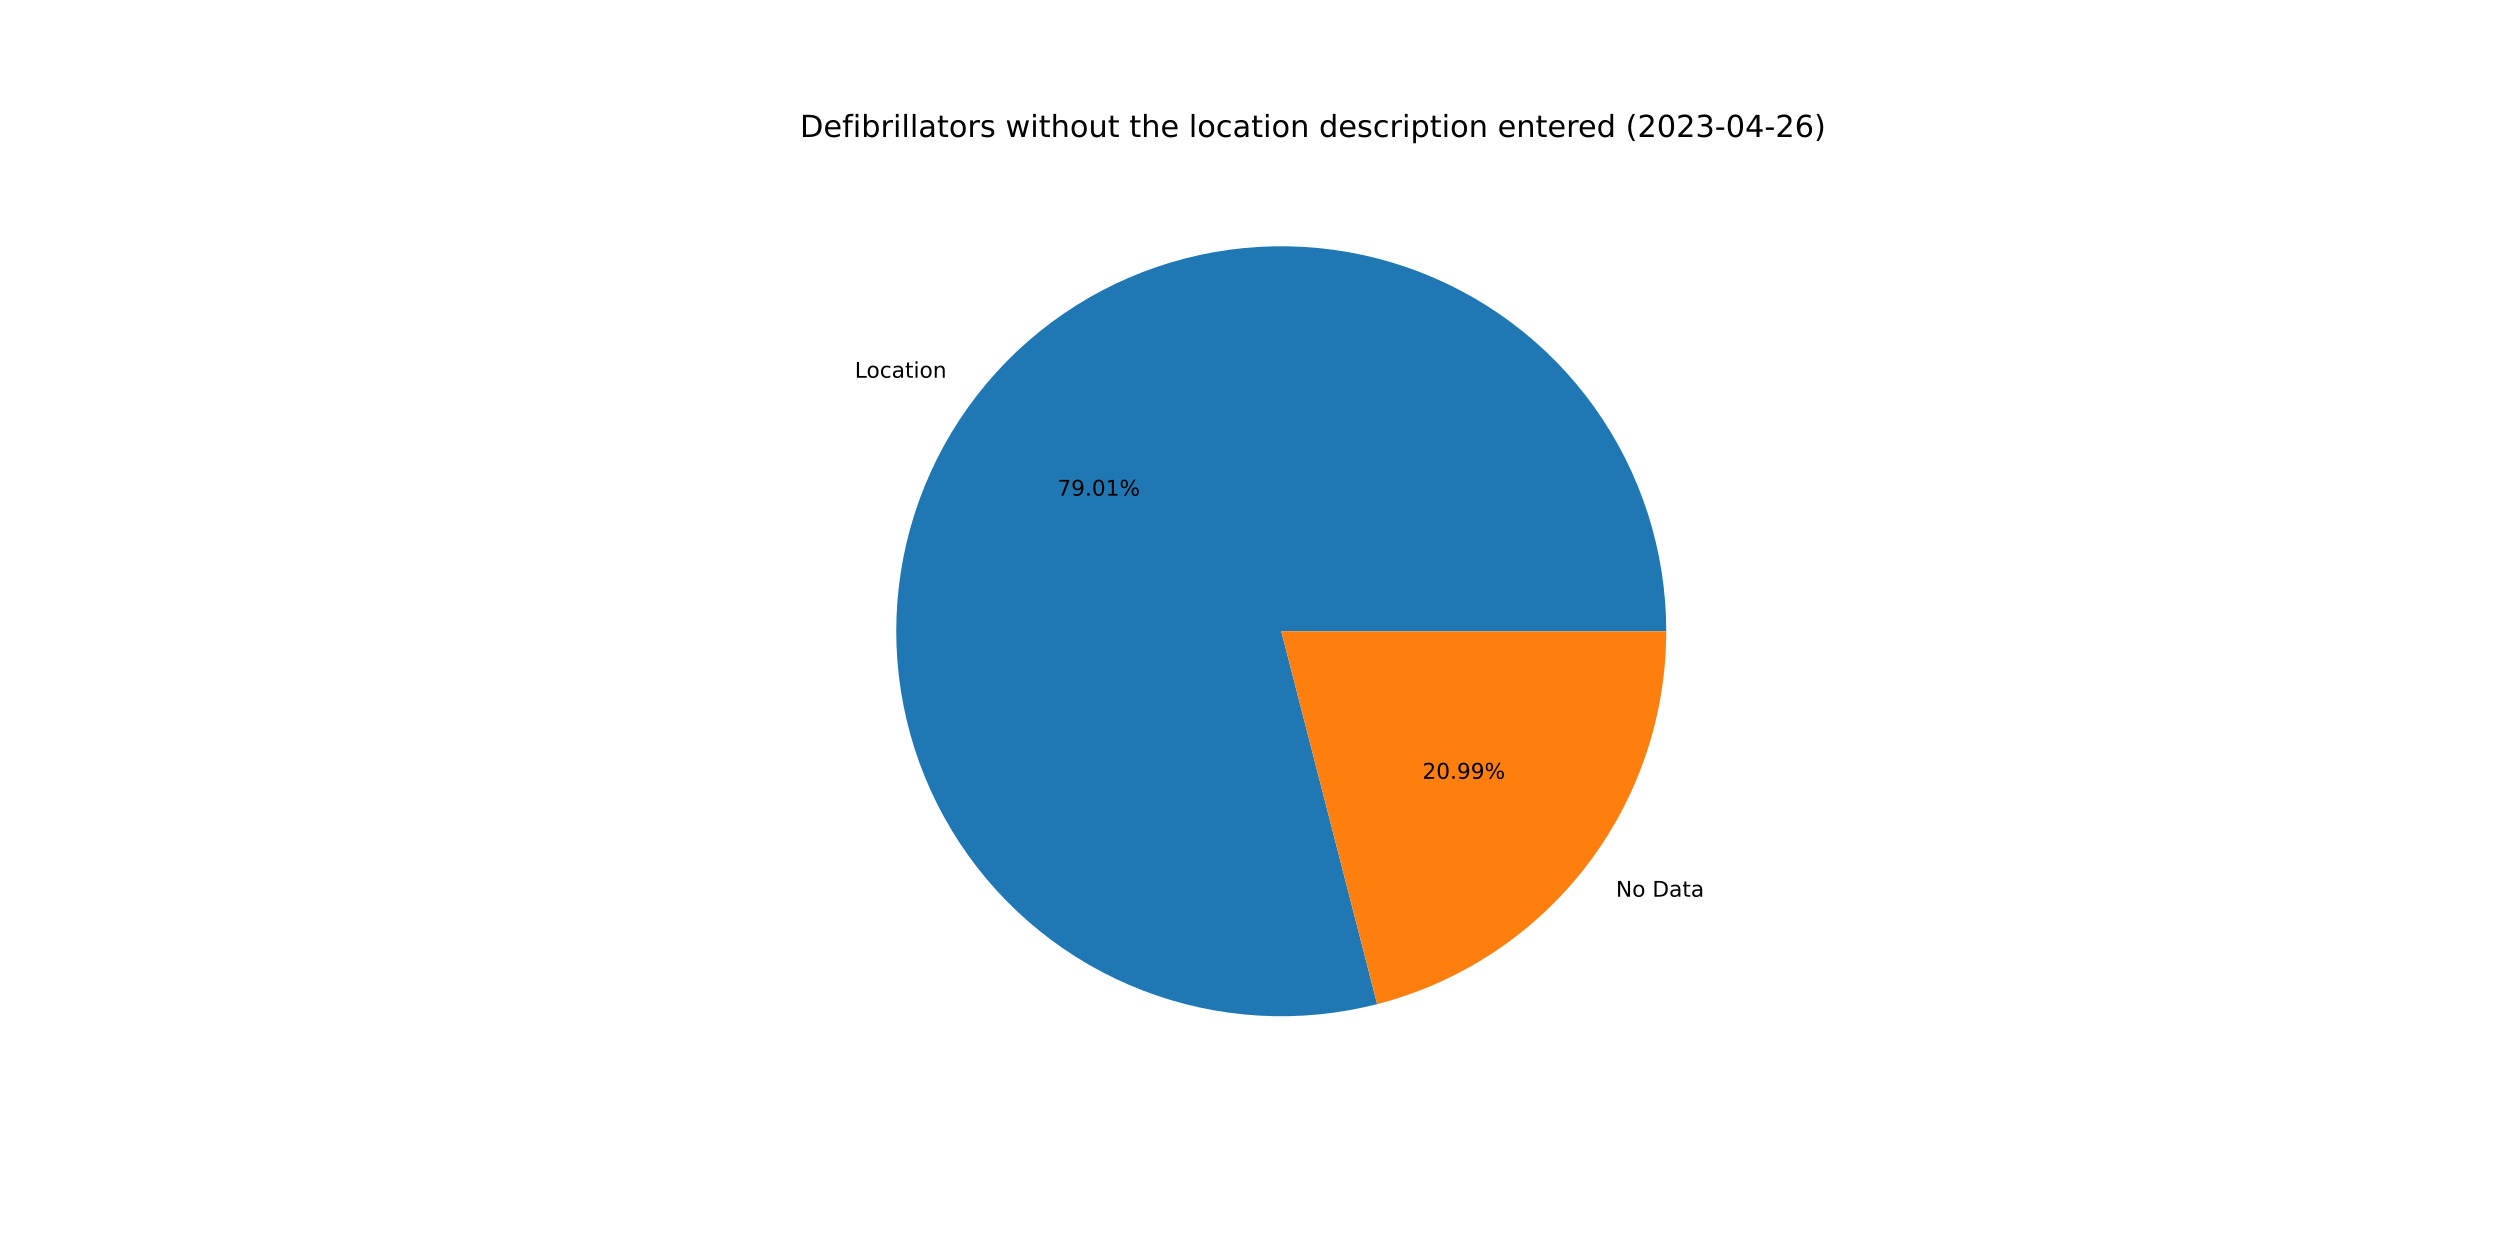
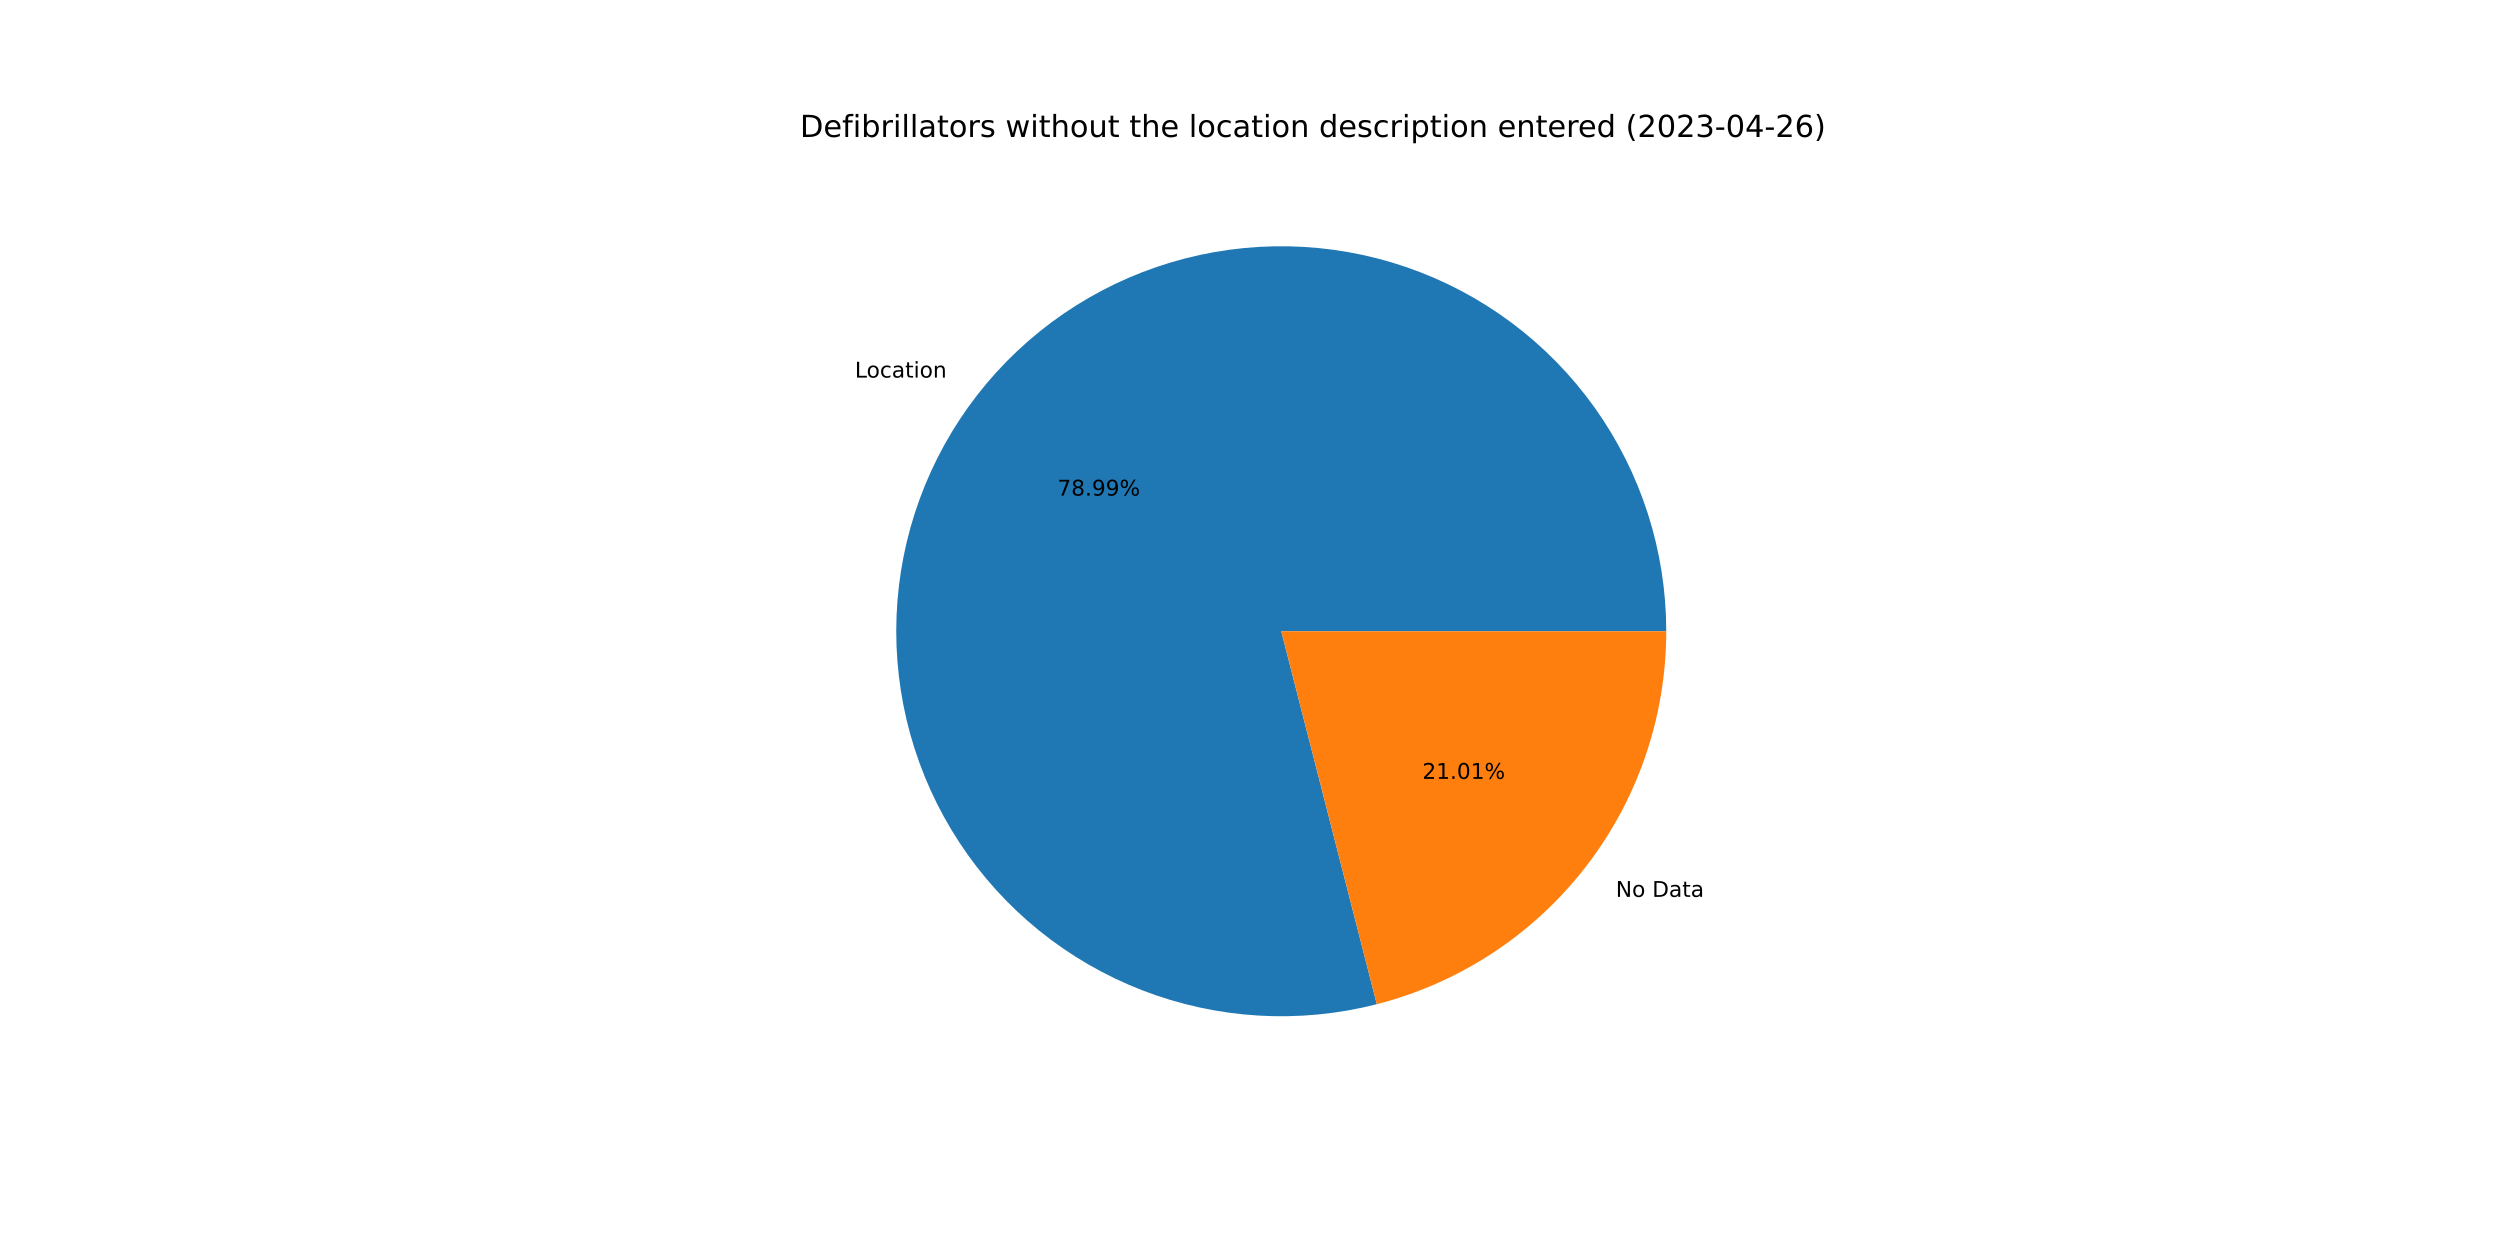
<svg xmlns="http://www.w3.org/2000/svg" xmlns:xlink="http://www.w3.org/1999/xlink" width="1152pt" height="576pt" viewBox="0 0 1152 576" version="1.1">
  <defs>
    <style type="text/css">*{stroke-linejoin: round; stroke-linecap: butt}</style>
  </defs>
  <g id="figure_1">
    <g id="patch_1">
      <path d="M 0 576  L 1152 576  L 1152 0  L 0 0  z " style="fill: #ffffff" />
    </g>
    <g id="axes_1">
      <g id="patch_2">
-         <path d="M 767.808 290.88  C 767.808 272.496 764.95 254.223 759.338 236.716  C 753.725 219.21 745.425 202.682 734.735 187.725  C 724.045 172.768 711.096 159.563 696.35 148.584  C 681.604 137.605 665.241 128.984 647.847 123.031  C 630.454 117.078 612.24 113.864 593.859 113.506  C 575.479 113.147 557.153 115.648 539.541 120.918  C 521.928 126.189 505.241 134.165 490.079 144.561  C 474.916 154.957 461.461 167.647 450.197 182.176  C 438.932 196.704 429.994 212.896 423.703 230.171  C 417.412 247.445 413.844 265.593 413.127 283.963  C 412.41 302.333 414.553 320.703 419.479 338.415  C 424.405 356.127 432.054 372.967 442.153 388.329  C 452.251 403.691 464.676 417.391 478.982 428.937  C 493.289 440.483 509.303 449.735 526.452 456.362  C 543.6 462.988 561.675 466.91 580.027 467.985  C 598.38 469.059 616.789 467.275 634.594 462.695  L 590.4 290.88  L 767.808 290.88  z " style="fill: #1f77b4" />
+         <path d="M 767.808 290.88  C 767.808 272.499 764.951 254.23 759.341 236.726  C 753.73 219.223 745.433 202.697 734.747 187.741  C 724.061 172.786 711.116 159.582 696.374 148.602  C 681.633 137.622 665.275 129 647.886 123.044  C 630.497 117.088 612.287 113.87 593.91 113.507  C 575.533 113.143 557.211 115.638 539.599 120.901  C 521.988 126.164 505.302 134.133 490.138 144.521  C 474.974 154.908 461.516 167.59 450.247 182.111  C 438.978 196.632 430.033 212.817 423.734 230.084  C 417.435 247.352 413.858 265.494 413.131 283.861  C 412.404 302.227 414.535 320.596 419.449 338.307  C 424.363 356.019 432 372.86 442.085 388.227  C 452.171 403.593 464.584 417.299 478.879 428.854  C 493.174 440.408 509.179 449.671 526.318 456.31  C 543.458 462.95 561.526 466.885 579.875 467.975  C 598.223 469.066 616.63 467.298 634.436 462.736  L 590.4 290.88  L 767.808 290.88  z " style="fill: #1f77b4" />
      </g>
      <g id="patch_3">
-         <path d="M 634.594 462.695  C 672.704 452.893 706.491 430.683 730.603 399.584  C 754.715 368.486 767.808 330.231 767.808 290.88  L 590.4 290.88  L 634.594 462.695  z " style="fill: #ff7f0e" />
+         <path d="M 634.436 462.736  C 672.582 452.961 706.41 430.759 730.553 399.649  C 754.697 368.539 767.808 330.259 767.808 290.88  L 590.4 290.88  L 634.436 462.736  z " style="fill: #ff7f0e" />
      </g>
      <g id="matplotlib.axis_1" />
      <g id="matplotlib.axis_2" />
      <g id="text_1">
-         <g transform="translate(393.8796 174.0645)scale(0.1 -0.1)">
+         <g transform="translate(393.9346 173.9936)scale(0.1 -0.1)">
          <defs>
            <path id="DejaVuSans-4c" d="M 628 4666  L 1259 4666  L 1259 531  L 3531 531  L 3531 0  L 628 0  L 628 4666  z " transform="scale(0.015625)" />
            <path id="DejaVuSans-6f" d="M 1959 3097  Q 1497 3097 1228 2736  Q 959 2375 959 1747  Q 959 1119 1226 758  Q 1494 397 1959 397  Q 2419 397 2687 759  Q 2956 1122 2956 1747  Q 2956 2369 2687 2733  Q 2419 3097 1959 3097  z M 1959 3584  Q 2709 3584 3137 3096  Q 3566 2609 3566 1747  Q 3566 888 3137 398  Q 2709 -91 1959 -91  Q 1206 -91 779 398  Q 353 888 353 1747  Q 353 2609 779 3096  Q 1206 3584 1959 3584  z " transform="scale(0.015625)" />
            <path id="DejaVuSans-63" d="M 3122 3366  L 3122 2828  Q 2878 2963 2633 3030  Q 2388 3097 2138 3097  Q 1578 3097 1268 2742  Q 959 2388 959 1747  Q 959 1106 1268 751  Q 1578 397 2138 397  Q 2388 397 2633 464  Q 2878 531 3122 666  L 3122 134  Q 2881 22 2623 -34  Q 2366 -91 2075 -91  Q 1284 -91 818 406  Q 353 903 353 1747  Q 353 2603 823 3093  Q 1294 3584 2113 3584  Q 2378 3584 2631 3529  Q 2884 3475 3122 3366  z " transform="scale(0.015625)" />
            <path id="DejaVuSans-61" d="M 2194 1759  Q 1497 1759 1228 1600  Q 959 1441 959 1056  Q 959 750 1161 570  Q 1363 391 1709 391  Q 2188 391 2477 730  Q 2766 1069 2766 1631  L 2766 1759  L 2194 1759  z M 3341 1997  L 3341 0  L 2766 0  L 2766 531  Q 2569 213 2275 61  Q 1981 -91 1556 -91  Q 1019 -91 701 211  Q 384 513 384 1019  Q 384 1609 779 1909  Q 1175 2209 1959 2209  L 2766 2209  L 2766 2266  Q 2766 2663 2505 2880  Q 2244 3097 1772 3097  Q 1472 3097 1187 3025  Q 903 2953 641 2809  L 641 3341  Q 956 3463 1253 3523  Q 1550 3584 1831 3584  Q 2591 3584 2966 3190  Q 3341 2797 3341 1997  z " transform="scale(0.015625)" />
            <path id="DejaVuSans-74" d="M 1172 4494  L 1172 3500  L 2356 3500  L 2356 3053  L 1172 3053  L 1172 1153  Q 1172 725 1289 603  Q 1406 481 1766 481  L 2356 481  L 2356 0  L 1766 0  Q 1100 0 847 248  Q 594 497 594 1153  L 594 3053  L 172 3053  L 172 3500  L 594 3500  L 594 4494  L 1172 4494  z " transform="scale(0.015625)" />
            <path id="DejaVuSans-69" d="M 603 3500  L 1178 3500  L 1178 0  L 603 0  L 603 3500  z M 603 4863  L 1178 4863  L 1178 4134  L 603 4134  L 603 4863  z " transform="scale(0.015625)" />
            <path id="DejaVuSans-6e" d="M 3513 2113  L 3513 0  L 2938 0  L 2938 2094  Q 2938 2591 2744 2837  Q 2550 3084 2163 3084  Q 1697 3084 1428 2787  Q 1159 2491 1159 1978  L 1159 0  L 581 0  L 581 3500  L 1159 3500  L 1159 2956  Q 1366 3272 1645 3428  Q 1925 3584 2291 3584  Q 2894 3584 3203 3211  Q 3513 2838 3513 2113  z " transform="scale(0.015625)" />
          </defs>
          <use xlink:href="#DejaVuSans-4c" />
          <use xlink:href="#DejaVuSans-6f" x="53.963" />
          <use xlink:href="#DejaVuSans-63" x="115.145" />
          <use xlink:href="#DejaVuSans-61" x="170.125" />
          <use xlink:href="#DejaVuSans-74" x="231.404" />
          <use xlink:href="#DejaVuSans-69" x="270.613" />
          <use xlink:href="#DejaVuSans-6f" x="298.396" />
          <use xlink:href="#DejaVuSans-6e" x="359.578" />
        </g>
      </g>
      <g id="text_2">
-         <g transform="translate(487.2132 228.4167)scale(0.1 -0.1)">
+         <g transform="translate(487.2432 228.378)scale(0.1 -0.1)">
          <defs>
            <path id="DejaVuSans-37" d="M 525 4666  L 3525 4666  L 3525 4397  L 1831 0  L 1172 0  L 2766 4134  L 525 4134  L 525 4666  z " transform="scale(0.015625)" />
+             <path id="DejaVuSans-38" d="M 2034 2216  Q 1584 2216 1326 1975  Q 1069 1734 1069 1313  Q 1069 891 1326 650  Q 1584 409 2034 409  Q 2484 409 2743 651  Q 3003 894 3003 1313  Q 3003 1734 2745 1975  Q 2488 2216 2034 2216  z M 1403 2484  Q 997 2584 770 2862  Q 544 3141 544 3541  Q 544 4100 942 4425  Q 1341 4750 2034 4750  Q 2731 4750 3128 4425  Q 3525 4100 3525 3541  Q 3525 3141 3298 2862  Q 3072 2584 2669 2484  Q 3125 2378 3379 2068  Q 3634 1759 3634 1313  Q 3634 634 3220 271  Q 2806 -91 2034 -91  Q 1263 -91 848 271  Q 434 634 434 1313  Q 434 1759 690 2068  Q 947 2378 1403 2484  z M 1172 3481  Q 1172 3119 1398 2916  Q 1625 2713 2034 2713  Q 2441 2713 2670 2916  Q 2900 3119 2900 3481  Q 2900 3844 2670 4047  Q 2441 4250 2034 4250  Q 1625 4250 1398 4047  Q 1172 3844 1172 3481  z " transform="scale(0.015625)" />
+             <path id="DejaVuSans-2e" d="M 684 794  L 1344 794  L 1344 0  L 684 0  L 684 794  z " transform="scale(0.015625)" />
            <path id="DejaVuSans-39" d="M 703 97  L 703 672  Q 941 559 1184 500  Q 1428 441 1663 441  Q 2288 441 2617 861  Q 2947 1281 2994 2138  Q 2813 1869 2534 1725  Q 2256 1581 1919 1581  Q 1219 1581 811 2004  Q 403 2428 403 3163  Q 403 3881 828 4315  Q 1253 4750 1959 4750  Q 2769 4750 3195 4129  Q 3622 3509 3622 2328  Q 3622 1225 3098 567  Q 2575 -91 1691 -91  Q 1453 -91 1209 -44  Q 966 3 703 97  z M 1959 2075  Q 2384 2075 2632 2365  Q 2881 2656 2881 3163  Q 2881 3666 2632 3958  Q 2384 4250 1959 4250  Q 1534 4250 1286 3958  Q 1038 3666 1038 3163  Q 1038 2656 1286 2365  Q 1534 2075 1959 2075  z " transform="scale(0.015625)" />
-             <path id="DejaVuSans-2e" d="M 684 794  L 1344 794  L 1344 0  L 684 0  L 684 794  z " transform="scale(0.015625)" />
-             <path id="DejaVuSans-30" d="M 2034 4250  Q 1547 4250 1301 3770  Q 1056 3291 1056 2328  Q 1056 1369 1301 889  Q 1547 409 2034 409  Q 2525 409 2770 889  Q 3016 1369 3016 2328  Q 3016 3291 2770 3770  Q 2525 4250 2034 4250  z M 2034 4750  Q 2819 4750 3233 4129  Q 3647 3509 3647 2328  Q 3647 1150 3233 529  Q 2819 -91 2034 -91  Q 1250 -91 836 529  Q 422 1150 422 2328  Q 422 3509 836 4129  Q 1250 4750 2034 4750  z " transform="scale(0.015625)" />
-             <path id="DejaVuSans-31" d="M 794 531  L 1825 531  L 1825 4091  L 703 3866  L 703 4441  L 1819 4666  L 2450 4666  L 2450 531  L 3481 531  L 3481 0  L 794 0  L 794 531  z " transform="scale(0.015625)" />
            <path id="DejaVuSans-25" d="M 4653 2053  Q 4381 2053 4226 1822  Q 4072 1591 4072 1178  Q 4072 772 4226 539  Q 4381 306 4653 306  Q 4919 306 5073 539  Q 5228 772 5228 1178  Q 5228 1588 5073 1820  Q 4919 2053 4653 2053  z M 4653 2450  Q 5147 2450 5437 2106  Q 5728 1763 5728 1178  Q 5728 594 5436 251  Q 5144 -91 4653 -91  Q 4153 -91 3862 251  Q 3572 594 3572 1178  Q 3572 1766 3864 2108  Q 4156 2450 4653 2450  z M 1428 4353  Q 1159 4353 1004 4120  Q 850 3888 850 3481  Q 850 3069 1003 2837  Q 1156 2606 1428 2606  Q 1700 2606 1854 2837  Q 2009 3069 2009 3481  Q 2009 3884 1853 4118  Q 1697 4353 1428 4353  z M 4250 4750  L 4750 4750  L 1831 -91  L 1331 -91  L 4250 4750  z M 1428 4750  Q 1922 4750 2215 4408  Q 2509 4066 2509 3481  Q 2509 2891 2217 2550  Q 1925 2209 1428 2209  Q 931 2209 642 2551  Q 353 2894 353 3481  Q 353 4063 643 4406  Q 934 4750 1428 4750  z " transform="scale(0.015625)" />
          </defs>
          <use xlink:href="#DejaVuSans-37" />
-           <use xlink:href="#DejaVuSans-39" x="63.623" />
+           <use xlink:href="#DejaVuSans-38" x="63.623" />
          <use xlink:href="#DejaVuSans-2e" x="127.246" />
-           <use xlink:href="#DejaVuSans-30" x="159.033" />
-           <use xlink:href="#DejaVuSans-31" x="222.656" />
+           <use xlink:href="#DejaVuSans-39" x="159.033" />
+           <use xlink:href="#DejaVuSans-39" x="222.656" />
          <use xlink:href="#DejaVuSans-25" x="286.279" />
        </g>
      </g>
      <g id="text_3">
-         <g transform="translate(744.6236 413.2142)scale(0.1 -0.1)">
+         <g transform="translate(744.5685 413.2852)scale(0.1 -0.1)">
          <defs>
            <path id="DejaVuSans-4e" d="M 628 4666  L 1478 4666  L 3547 763  L 3547 4666  L 4159 4666  L 4159 0  L 3309 0  L 1241 3903  L 1241 0  L 628 0  L 628 4666  z " transform="scale(0.015625)" />
            <path id="DejaVuSans-20" transform="scale(0.015625)" />
            <path id="DejaVuSans-44" d="M 1259 4147  L 1259 519  L 2022 519  Q 2988 519 3436 956  Q 3884 1394 3884 2338  Q 3884 3275 3436 3711  Q 2988 4147 2022 4147  L 1259 4147  z M 628 4666  L 1925 4666  Q 3281 4666 3915 4102  Q 4550 3538 4550 2338  Q 4550 1131 3912 565  Q 3275 0 1925 0  L 628 0  L 628 4666  z " transform="scale(0.015625)" />
          </defs>
          <use xlink:href="#DejaVuSans-4e" />
          <use xlink:href="#DejaVuSans-6f" x="74.805" />
          <use xlink:href="#DejaVuSans-20" x="135.986" />
          <use xlink:href="#DejaVuSans-44" x="167.773" />
          <use xlink:href="#DejaVuSans-61" x="244.775" />
          <use xlink:href="#DejaVuSans-74" x="306.055" />
          <use xlink:href="#DejaVuSans-61" x="345.264" />
        </g>
      </g>
      <g id="text_4">
-         <g transform="translate(655.4571 358.862)scale(0.1 -0.1)">
+         <g transform="translate(655.4271 358.9007)scale(0.1 -0.1)">
          <defs>
            <path id="DejaVuSans-32" d="M 1228 531  L 3431 531  L 3431 0  L 469 0  L 469 531  Q 828 903 1448 1529  Q 2069 2156 2228 2338  Q 2531 2678 2651 2914  Q 2772 3150 2772 3378  Q 2772 3750 2511 3984  Q 2250 4219 1831 4219  Q 1534 4219 1204 4116  Q 875 4013 500 3803  L 500 4441  Q 881 4594 1212 4672  Q 1544 4750 1819 4750  Q 2544 4750 2975 4387  Q 3406 4025 3406 3419  Q 3406 3131 3298 2873  Q 3191 2616 2906 2266  Q 2828 2175 2409 1742  Q 1991 1309 1228 531  z " transform="scale(0.015625)" />
+             <path id="DejaVuSans-31" d="M 794 531  L 1825 531  L 1825 4091  L 703 3866  L 703 4441  L 1819 4666  L 2450 4666  L 2450 531  L 3481 531  L 3481 0  L 794 0  L 794 531  z " transform="scale(0.015625)" />
+             <path id="DejaVuSans-30" d="M 2034 4250  Q 1547 4250 1301 3770  Q 1056 3291 1056 2328  Q 1056 1369 1301 889  Q 1547 409 2034 409  Q 2525 409 2770 889  Q 3016 1369 3016 2328  Q 3016 3291 2770 3770  Q 2525 4250 2034 4250  z M 2034 4750  Q 2819 4750 3233 4129  Q 3647 3509 3647 2328  Q 3647 1150 3233 529  Q 2819 -91 2034 -91  Q 1250 -91 836 529  Q 422 1150 422 2328  Q 422 3509 836 4129  Q 1250 4750 2034 4750  z " transform="scale(0.015625)" />
          </defs>
          <use xlink:href="#DejaVuSans-32" />
-           <use xlink:href="#DejaVuSans-30" x="63.623" />
+           <use xlink:href="#DejaVuSans-31" x="63.623" />
          <use xlink:href="#DejaVuSans-2e" x="127.246" />
-           <use xlink:href="#DejaVuSans-39" x="159.033" />
-           <use xlink:href="#DejaVuSans-39" x="222.656" />
+           <use xlink:href="#DejaVuSans-30" x="159.033" />
+           <use xlink:href="#DejaVuSans-31" x="222.656" />
          <use xlink:href="#DejaVuSans-25" x="286.279" />
        </g>
      </g>
      <g id="text_5">
        <g transform="translate(368.64 63.12)scale(0.14 -0.14)">
          <defs>
            <path id="DejaVuSans-65" d="M 3597 1894  L 3597 1613  L 953 1613  Q 991 1019 1311 708  Q 1631 397 2203 397  Q 2534 397 2845 478  Q 3156 559 3463 722  L 3463 178  Q 3153 47 2828 -22  Q 2503 -91 2169 -91  Q 1331 -91 842 396  Q 353 884 353 1716  Q 353 2575 817 3079  Q 1281 3584 2069 3584  Q 2775 3584 3186 3129  Q 3597 2675 3597 1894  z M 3022 2063  Q 3016 2534 2758 2815  Q 2500 3097 2075 3097  Q 1594 3097 1305 2825  Q 1016 2553 972 2059  L 3022 2063  z " transform="scale(0.015625)" />
            <path id="DejaVuSans-66" d="M 2375 4863  L 2375 4384  L 1825 4384  Q 1516 4384 1395 4259  Q 1275 4134 1275 3809  L 1275 3500  L 2222 3500  L 2222 3053  L 1275 3053  L 1275 0  L 697 0  L 697 3053  L 147 3053  L 147 3500  L 697 3500  L 697 3744  Q 697 4328 969 4595  Q 1241 4863 1831 4863  L 2375 4863  z " transform="scale(0.015625)" />
            <path id="DejaVuSans-62" d="M 3116 1747  Q 3116 2381 2855 2742  Q 2594 3103 2138 3103  Q 1681 3103 1420 2742  Q 1159 2381 1159 1747  Q 1159 1113 1420 752  Q 1681 391 2138 391  Q 2594 391 2855 752  Q 3116 1113 3116 1747  z M 1159 2969  Q 1341 3281 1617 3432  Q 1894 3584 2278 3584  Q 2916 3584 3314 3078  Q 3713 2572 3713 1747  Q 3713 922 3314 415  Q 2916 -91 2278 -91  Q 1894 -91 1617 61  Q 1341 213 1159 525  L 1159 0  L 581 0  L 581 4863  L 1159 4863  L 1159 2969  z " transform="scale(0.015625)" />
            <path id="DejaVuSans-72" d="M 2631 2963  Q 2534 3019 2420 3045  Q 2306 3072 2169 3072  Q 1681 3072 1420 2755  Q 1159 2438 1159 1844  L 1159 0  L 581 0  L 581 3500  L 1159 3500  L 1159 2956  Q 1341 3275 1631 3429  Q 1922 3584 2338 3584  Q 2397 3584 2469 3576  Q 2541 3569 2628 3553  L 2631 2963  z " transform="scale(0.015625)" />
            <path id="DejaVuSans-6c" d="M 603 4863  L 1178 4863  L 1178 0  L 603 0  L 603 4863  z " transform="scale(0.015625)" />
            <path id="DejaVuSans-73" d="M 2834 3397  L 2834 2853  Q 2591 2978 2328 3040  Q 2066 3103 1784 3103  Q 1356 3103 1142 2972  Q 928 2841 928 2578  Q 928 2378 1081 2264  Q 1234 2150 1697 2047  L 1894 2003  Q 2506 1872 2764 1633  Q 3022 1394 3022 966  Q 3022 478 2636 193  Q 2250 -91 1575 -91  Q 1294 -91 989 -36  Q 684 19 347 128  L 347 722  Q 666 556 975 473  Q 1284 391 1588 391  Q 1994 391 2212 530  Q 2431 669 2431 922  Q 2431 1156 2273 1281  Q 2116 1406 1581 1522  L 1381 1569  Q 847 1681 609 1914  Q 372 2147 372 2553  Q 372 3047 722 3315  Q 1072 3584 1716 3584  Q 2034 3584 2315 3537  Q 2597 3491 2834 3397  z " transform="scale(0.015625)" />
            <path id="DejaVuSans-77" d="M 269 3500  L 844 3500  L 1563 769  L 2278 3500  L 2956 3500  L 3675 769  L 4391 3500  L 4966 3500  L 4050 0  L 3372 0  L 2619 2869  L 1863 0  L 1184 0  L 269 3500  z " transform="scale(0.015625)" />
            <path id="DejaVuSans-68" d="M 3513 2113  L 3513 0  L 2938 0  L 2938 2094  Q 2938 2591 2744 2837  Q 2550 3084 2163 3084  Q 1697 3084 1428 2787  Q 1159 2491 1159 1978  L 1159 0  L 581 0  L 581 4863  L 1159 4863  L 1159 2956  Q 1366 3272 1645 3428  Q 1925 3584 2291 3584  Q 2894 3584 3203 3211  Q 3513 2838 3513 2113  z " transform="scale(0.015625)" />
            <path id="DejaVuSans-75" d="M 544 1381  L 544 3500  L 1119 3500  L 1119 1403  Q 1119 906 1312 657  Q 1506 409 1894 409  Q 2359 409 2629 706  Q 2900 1003 2900 1516  L 2900 3500  L 3475 3500  L 3475 0  L 2900 0  L 2900 538  Q 2691 219 2414 64  Q 2138 -91 1772 -91  Q 1169 -91 856 284  Q 544 659 544 1381  z M 1991 3584  L 1991 3584  z " transform="scale(0.015625)" />
            <path id="DejaVuSans-64" d="M 2906 2969  L 2906 4863  L 3481 4863  L 3481 0  L 2906 0  L 2906 525  Q 2725 213 2448 61  Q 2172 -91 1784 -91  Q 1150 -91 751 415  Q 353 922 353 1747  Q 353 2572 751 3078  Q 1150 3584 1784 3584  Q 2172 3584 2448 3432  Q 2725 3281 2906 2969  z M 947 1747  Q 947 1113 1208 752  Q 1469 391 1925 391  Q 2381 391 2643 752  Q 2906 1113 2906 1747  Q 2906 2381 2643 2742  Q 2381 3103 1925 3103  Q 1469 3103 1208 2742  Q 947 2381 947 1747  z " transform="scale(0.015625)" />
            <path id="DejaVuSans-70" d="M 1159 525  L 1159 -1331  L 581 -1331  L 581 3500  L 1159 3500  L 1159 2969  Q 1341 3281 1617 3432  Q 1894 3584 2278 3584  Q 2916 3584 3314 3078  Q 3713 2572 3713 1747  Q 3713 922 3314 415  Q 2916 -91 2278 -91  Q 1894 -91 1617 61  Q 1341 213 1159 525  z M 3116 1747  Q 3116 2381 2855 2742  Q 2594 3103 2138 3103  Q 1681 3103 1420 2742  Q 1159 2381 1159 1747  Q 1159 1113 1420 752  Q 1681 391 2138 391  Q 2594 391 2855 752  Q 3116 1113 3116 1747  z " transform="scale(0.015625)" />
            <path id="DejaVuSans-28" d="M 1984 4856  Q 1566 4138 1362 3434  Q 1159 2731 1159 2009  Q 1159 1288 1364 580  Q 1569 -128 1984 -844  L 1484 -844  Q 1016 -109 783 600  Q 550 1309 550 2009  Q 550 2706 781 3412  Q 1013 4119 1484 4856  L 1984 4856  z " transform="scale(0.015625)" />
            <path id="DejaVuSans-33" d="M 2597 2516  Q 3050 2419 3304 2112  Q 3559 1806 3559 1356  Q 3559 666 3084 287  Q 2609 -91 1734 -91  Q 1441 -91 1130 -33  Q 819 25 488 141  L 488 750  Q 750 597 1062 519  Q 1375 441 1716 441  Q 2309 441 2620 675  Q 2931 909 2931 1356  Q 2931 1769 2642 2001  Q 2353 2234 1838 2234  L 1294 2234  L 1294 2753  L 1863 2753  Q 2328 2753 2575 2939  Q 2822 3125 2822 3475  Q 2822 3834 2567 4026  Q 2313 4219 1838 4219  Q 1578 4219 1281 4162  Q 984 4106 628 3988  L 628 4550  Q 988 4650 1302 4700  Q 1616 4750 1894 4750  Q 2613 4750 3031 4423  Q 3450 4097 3450 3541  Q 3450 3153 3228 2886  Q 3006 2619 2597 2516  z " transform="scale(0.015625)" />
            <path id="DejaVuSans-2d" d="M 313 2009  L 1997 2009  L 1997 1497  L 313 1497  L 313 2009  z " transform="scale(0.015625)" />
            <path id="DejaVuSans-34" d="M 2419 4116  L 825 1625  L 2419 1625  L 2419 4116  z M 2253 4666  L 3047 4666  L 3047 1625  L 3713 1625  L 3713 1100  L 3047 1100  L 3047 0  L 2419 0  L 2419 1100  L 313 1100  L 313 1709  L 2253 4666  z " transform="scale(0.015625)" />
            <path id="DejaVuSans-36" d="M 2113 2584  Q 1688 2584 1439 2293  Q 1191 2003 1191 1497  Q 1191 994 1439 701  Q 1688 409 2113 409  Q 2538 409 2786 701  Q 3034 994 3034 1497  Q 3034 2003 2786 2293  Q 2538 2584 2113 2584  z M 3366 4563  L 3366 3988  Q 3128 4100 2886 4159  Q 2644 4219 2406 4219  Q 1781 4219 1451 3797  Q 1122 3375 1075 2522  Q 1259 2794 1537 2939  Q 1816 3084 2150 3084  Q 2853 3084 3261 2657  Q 3669 2231 3669 1497  Q 3669 778 3244 343  Q 2819 -91 2113 -91  Q 1303 -91 875 529  Q 447 1150 447 2328  Q 447 3434 972 4092  Q 1497 4750 2381 4750  Q 2619 4750 2861 4703  Q 3103 4656 3366 4563  z " transform="scale(0.015625)" />
            <path id="DejaVuSans-29" d="M 513 4856  L 1013 4856  Q 1481 4119 1714 3412  Q 1947 2706 1947 2009  Q 1947 1309 1714 600  Q 1481 -109 1013 -844  L 513 -844  Q 928 -128 1133 580  Q 1338 1288 1338 2009  Q 1338 2731 1133 3434  Q 928 4138 513 4856  z " transform="scale(0.015625)" />
          </defs>
          <use xlink:href="#DejaVuSans-44" />
          <use xlink:href="#DejaVuSans-65" x="77.002" />
          <use xlink:href="#DejaVuSans-66" x="138.525" />
          <use xlink:href="#DejaVuSans-69" x="173.73" />
          <use xlink:href="#DejaVuSans-62" x="201.514" />
          <use xlink:href="#DejaVuSans-72" x="264.99" />
          <use xlink:href="#DejaVuSans-69" x="306.104" />
          <use xlink:href="#DejaVuSans-6c" x="333.887" />
          <use xlink:href="#DejaVuSans-6c" x="361.67" />
          <use xlink:href="#DejaVuSans-61" x="389.453" />
          <use xlink:href="#DejaVuSans-74" x="450.732" />
          <use xlink:href="#DejaVuSans-6f" x="489.941" />
          <use xlink:href="#DejaVuSans-72" x="551.123" />
          <use xlink:href="#DejaVuSans-73" x="592.236" />
          <use xlink:href="#DejaVuSans-20" x="644.336" />
          <use xlink:href="#DejaVuSans-77" x="676.123" />
          <use xlink:href="#DejaVuSans-69" x="757.91" />
          <use xlink:href="#DejaVuSans-74" x="785.693" />
          <use xlink:href="#DejaVuSans-68" x="824.902" />
          <use xlink:href="#DejaVuSans-6f" x="888.281" />
          <use xlink:href="#DejaVuSans-75" x="949.463" />
          <use xlink:href="#DejaVuSans-74" x="1012.842" />
          <use xlink:href="#DejaVuSans-20" x="1052.051" />
          <use xlink:href="#DejaVuSans-74" x="1083.838" />
          <use xlink:href="#DejaVuSans-68" x="1123.047" />
          <use xlink:href="#DejaVuSans-65" x="1186.426" />
          <use xlink:href="#DejaVuSans-20" x="1247.949" />
          <use xlink:href="#DejaVuSans-6c" x="1279.736" />
          <use xlink:href="#DejaVuSans-6f" x="1307.52" />
          <use xlink:href="#DejaVuSans-63" x="1368.701" />
          <use xlink:href="#DejaVuSans-61" x="1423.682" />
          <use xlink:href="#DejaVuSans-74" x="1484.961" />
          <use xlink:href="#DejaVuSans-69" x="1524.17" />
          <use xlink:href="#DejaVuSans-6f" x="1551.953" />
          <use xlink:href="#DejaVuSans-6e" x="1613.135" />
          <use xlink:href="#DejaVuSans-20" x="1676.514" />
          <use xlink:href="#DejaVuSans-64" x="1708.301" />
          <use xlink:href="#DejaVuSans-65" x="1771.777" />
          <use xlink:href="#DejaVuSans-73" x="1833.301" />
          <use xlink:href="#DejaVuSans-63" x="1885.4" />
          <use xlink:href="#DejaVuSans-72" x="1940.381" />
          <use xlink:href="#DejaVuSans-69" x="1981.494" />
          <use xlink:href="#DejaVuSans-70" x="2009.277" />
          <use xlink:href="#DejaVuSans-74" x="2072.754" />
          <use xlink:href="#DejaVuSans-69" x="2111.963" />
          <use xlink:href="#DejaVuSans-6f" x="2139.746" />
          <use xlink:href="#DejaVuSans-6e" x="2200.928" />
          <use xlink:href="#DejaVuSans-20" x="2264.307" />
          <use xlink:href="#DejaVuSans-65" x="2296.094" />
          <use xlink:href="#DejaVuSans-6e" x="2357.617" />
          <use xlink:href="#DejaVuSans-74" x="2420.996" />
          <use xlink:href="#DejaVuSans-65" x="2460.205" />
          <use xlink:href="#DejaVuSans-72" x="2521.729" />
          <use xlink:href="#DejaVuSans-65" x="2560.592" />
          <use xlink:href="#DejaVuSans-64" x="2622.115" />
          <use xlink:href="#DejaVuSans-20" x="2685.592" />
          <use xlink:href="#DejaVuSans-28" x="2717.379" />
          <use xlink:href="#DejaVuSans-32" x="2756.393" />
          <use xlink:href="#DejaVuSans-30" x="2820.016" />
          <use xlink:href="#DejaVuSans-32" x="2883.639" />
          <use xlink:href="#DejaVuSans-33" x="2947.262" />
          <use xlink:href="#DejaVuSans-2d" x="3010.885" />
          <use xlink:href="#DejaVuSans-30" x="3046.969" />
          <use xlink:href="#DejaVuSans-34" x="3110.592" />
          <use xlink:href="#DejaVuSans-2d" x="3174.215" />
          <use xlink:href="#DejaVuSans-32" x="3210.299" />
          <use xlink:href="#DejaVuSans-36" x="3273.922" />
          <use xlink:href="#DejaVuSans-29" x="3337.545" />
        </g>
      </g>
    </g>
  </g>
</svg>
